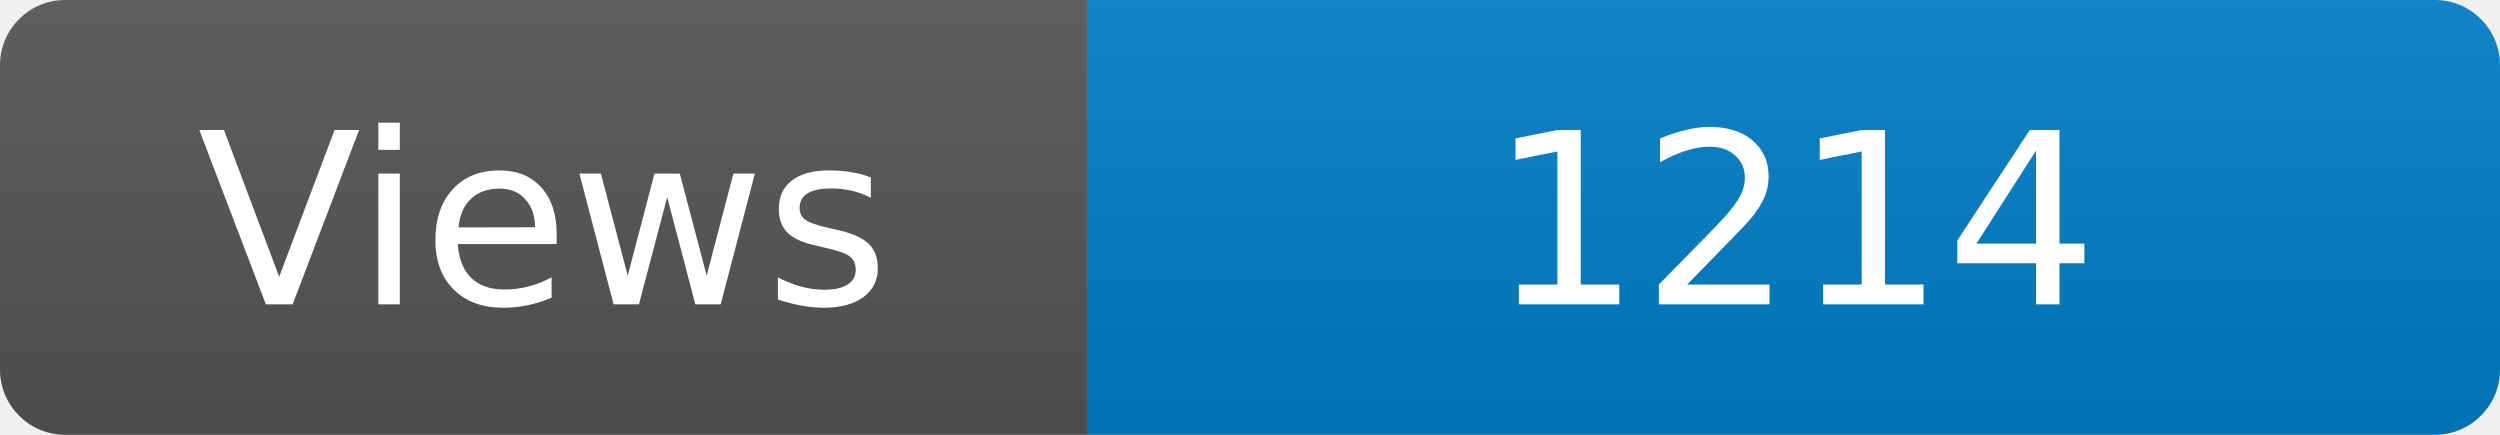
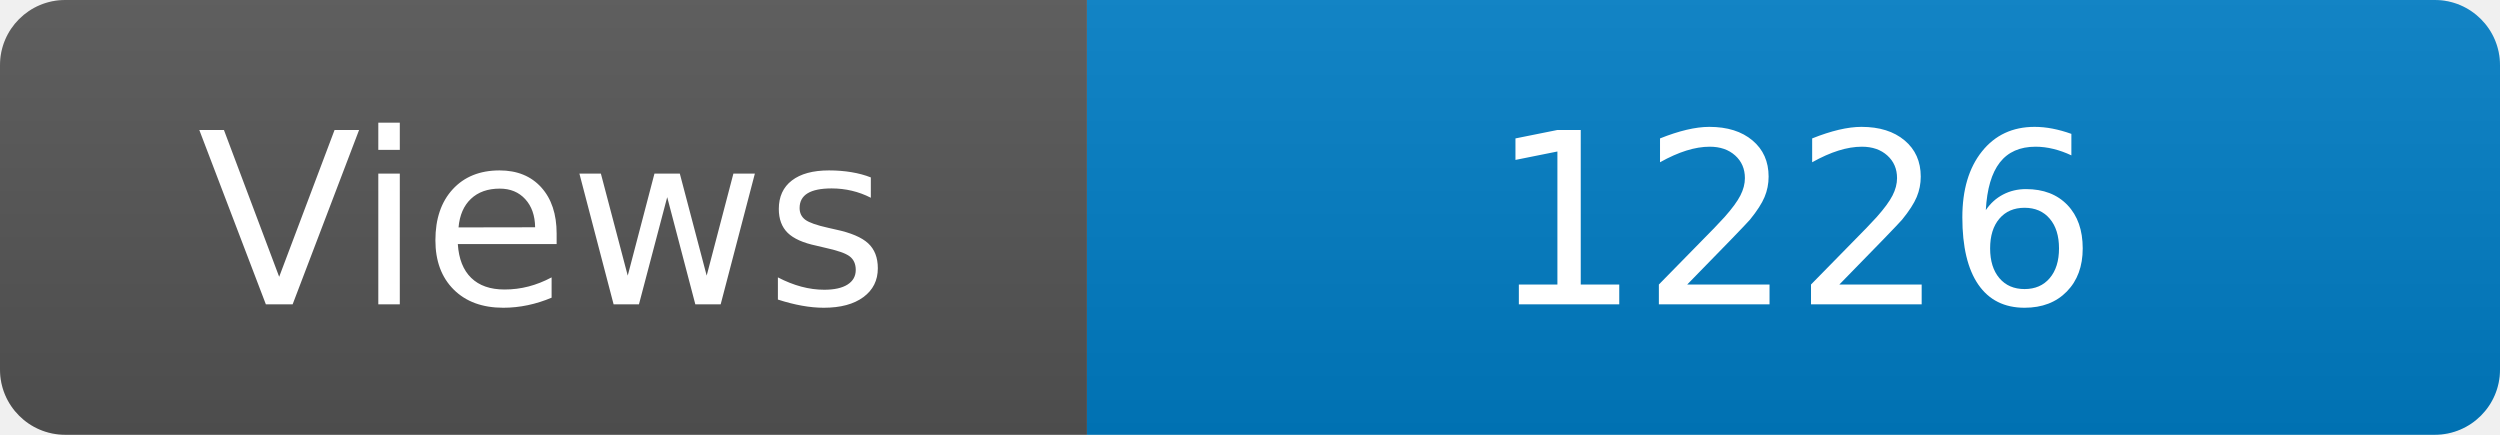
<svg xmlns="http://www.w3.org/2000/svg" width="115" height="20" role="img" aria-label="Maintained?: yes">
  <linearGradient id="s" x2="0" y2="100%">
    <stop offset="0" stop-color="#bbb" stop-opacity=".1" />
    <stop offset="1" stop-opacity=".1" />
  </linearGradient>
  <clipPath id="r">
    <rect width="115" height="20" rx="3" fill="#fff" />
  </clipPath>
  <g clip-path="url(#r)">
    <rect width="50" height="20" fill="#555" />
    <rect x="50" width="160" height="20" fill="#007ec6" />
    <rect width="115" height="20" fill="url(#s)" />
  </g>
  <g fill="#fff" text-anchor="middle" font-family="Verdana,Geneva,DejaVu Sans,sans-serif" font-size="110">
    <text x="250" y="140" transform="scale(.1)" fill="#fff">Views</text>
-     <text x="825" y="140" transform="scale(.1)" fill="#fff">1214</text>
+     <text x="825" y="140" transform="scale(.1)" fill="#fff">1226</text>
  </g>
</svg>
